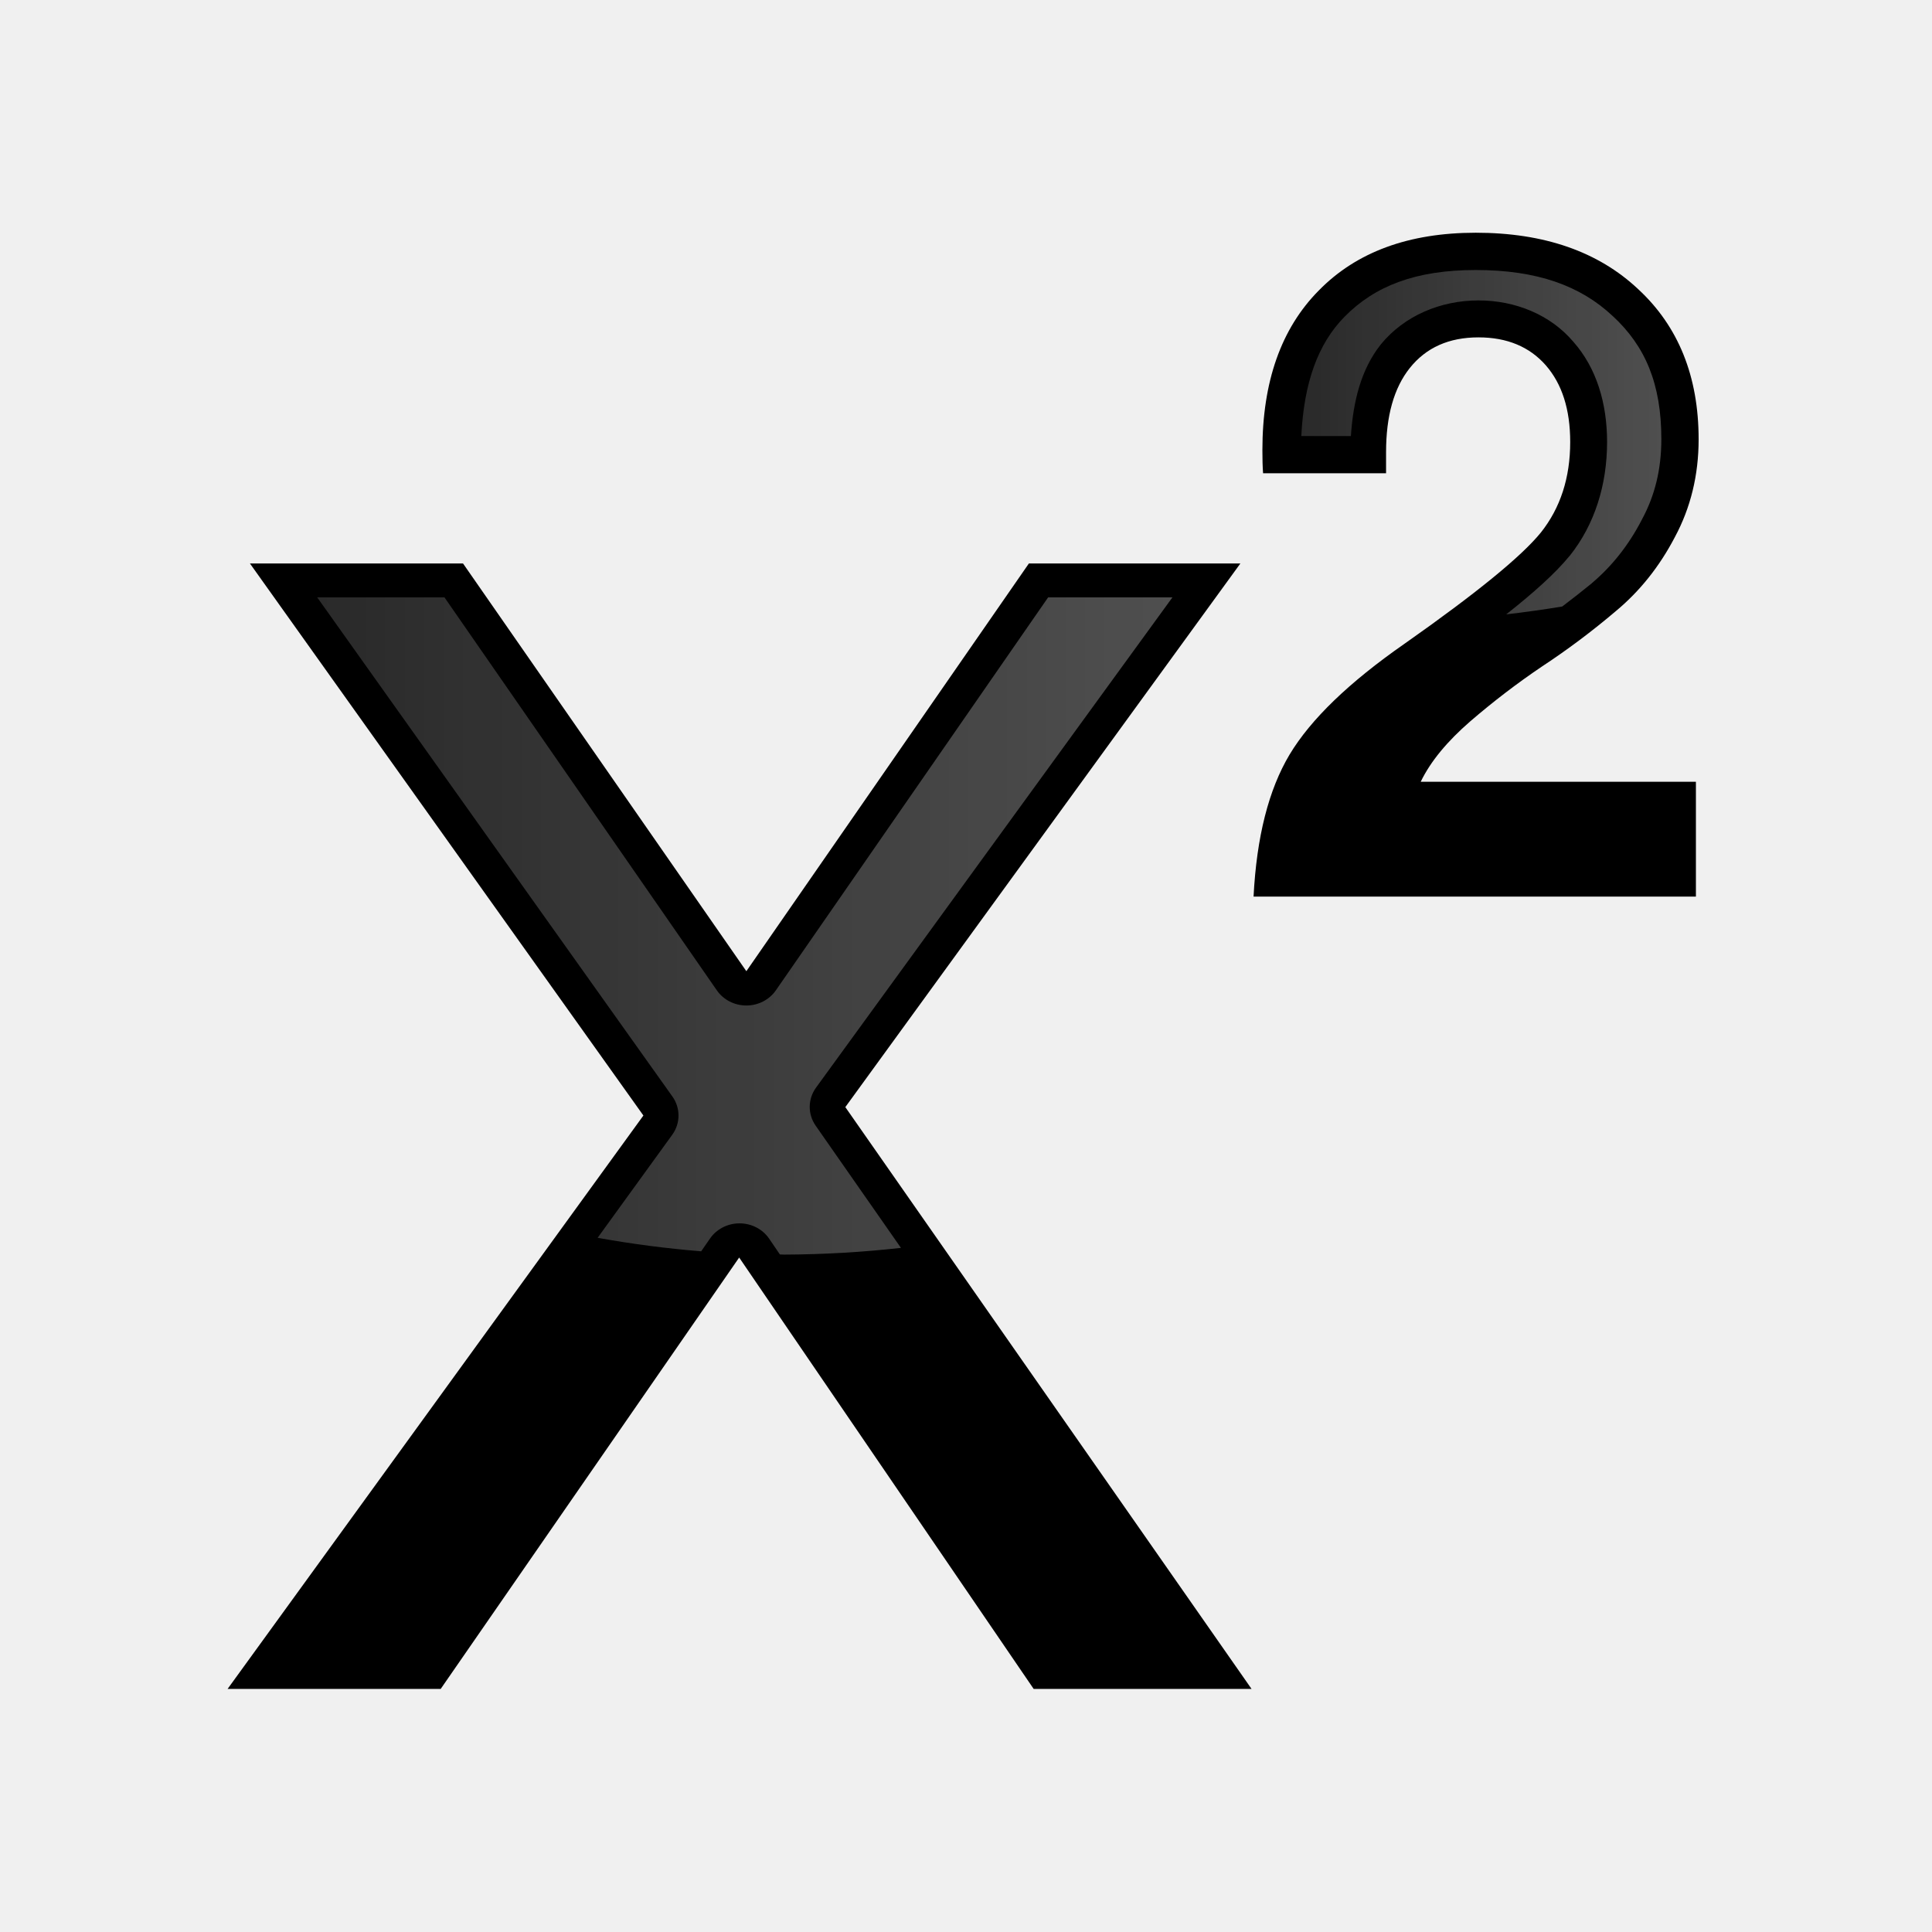
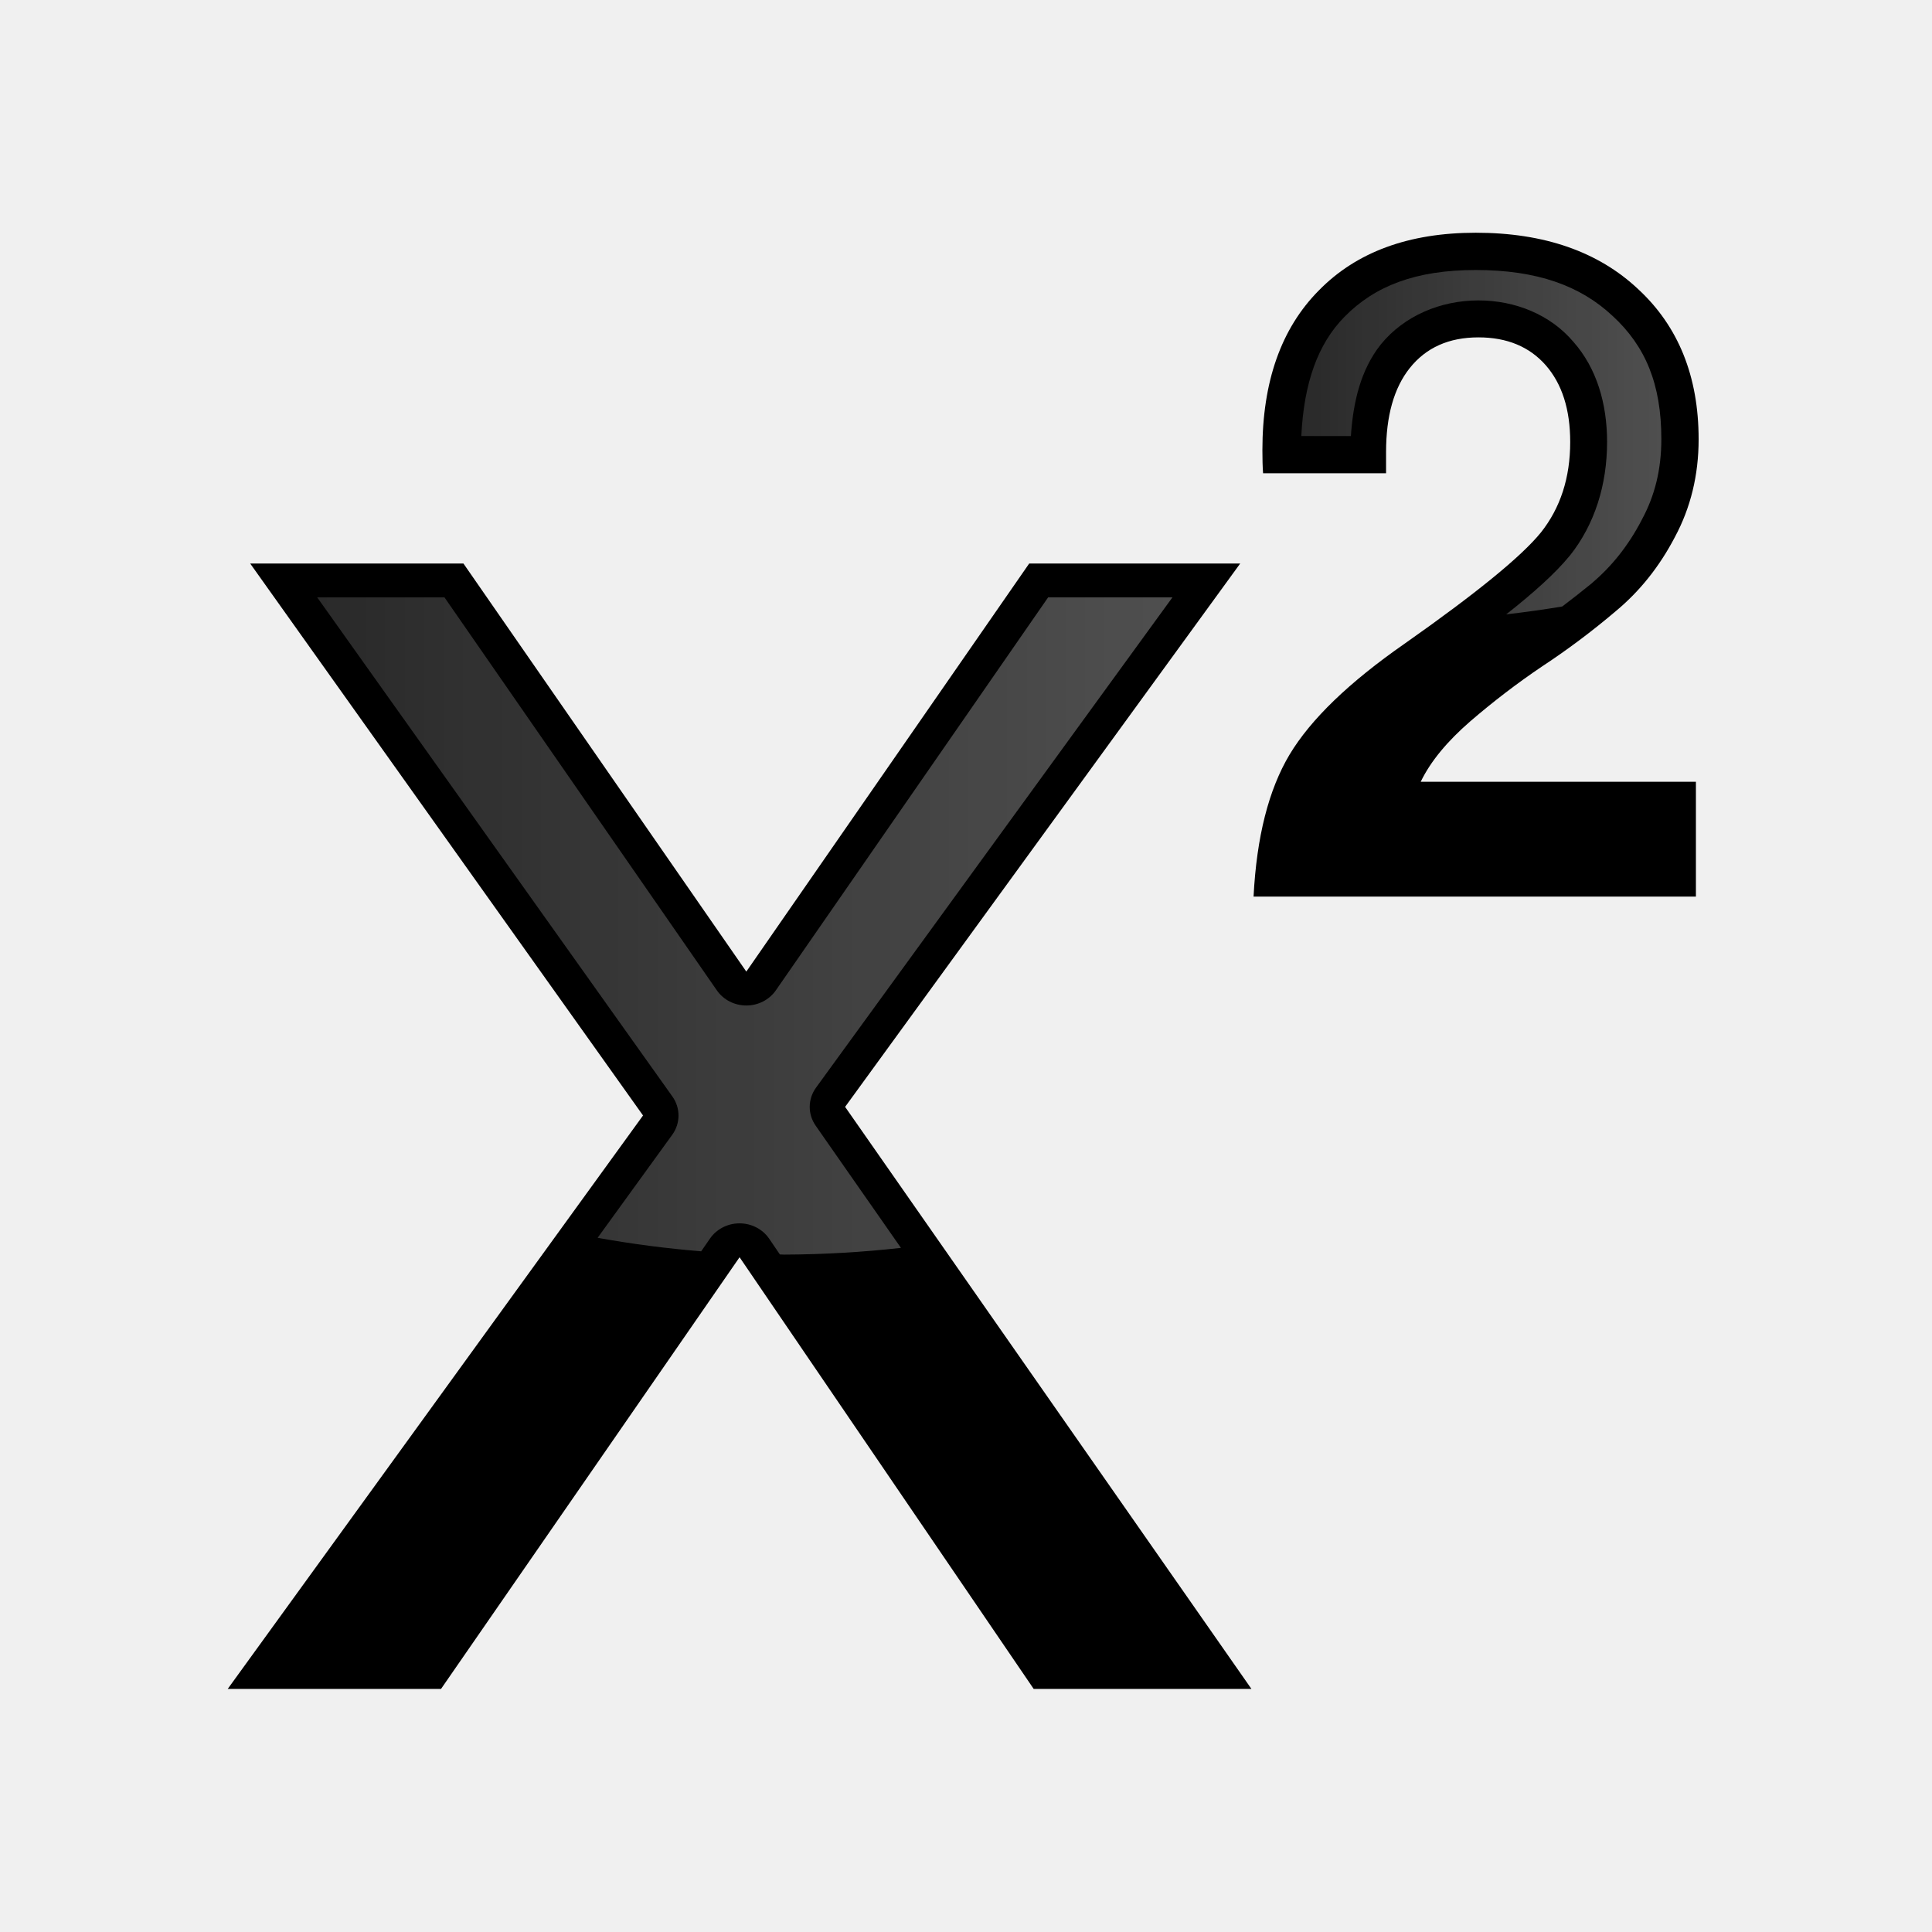
<svg xmlns="http://www.w3.org/2000/svg" xmlns:xlink="http://www.w3.org/1999/xlink" width="24" height="24" viewBox="0 0 6.35 6.35" version="1.1" id="svg3248">
  <defs id="defs3242">
    <linearGradient id="linearGradient3897">
      <stop style="stop-color:#313131;stop-opacity:1;" offset="0" id="stop3893" />
      <stop style="stop-color:#5d5d5d;stop-opacity:1" offset="1" id="stop3895" />
    </linearGradient>
    <linearGradient xlink:href="#linearGradient3897" id="linearGradient3736" x1="17.26" y1="63.129" x2="80.543" y2="63.129" gradientUnits="userSpaceOnUse" />
    <linearGradient xlink:href="#linearGradient3897" id="linearGradient3753" x1="91.609" y1="19.178" x2="122.9" y2="19.178" gradientUnits="userSpaceOnUse" />
  </defs>
  <g id="layer1" transform="translate(0,-290.65)">
    <g id="g4771" transform="matrix(0.171875,0,0,0.171875,0.2645833,245.6885)">
      <rect transform="scale(1,-1)" y="-297" x="0" height="33.866" width="33.866" id="rect3765" style="opacity:0.85;fill:#ffffff;fill-opacity:0;stroke:none;stroke-width:1.587;stroke-linecap:square;stroke-linejoin:round;stroke-miterlimit:4;stroke-dasharray:none;stroke-dashoffset:0;stroke-opacity:1" />
      <g transform="matrix(0.9767895,0,0,0.9344893,0.06534899,17.79749)" id="g3763">
-         <text xml:space="preserve" style="font-style:normal;font-variant:normal;font-weight:bold;font-stretch:normal;font-size:49.314px;line-height:1.25;font-family:FreeSerif;-inkscape-font-specification:'FreeSerif, Bold';font-variant-ligatures:normal;font-variant-caps:normal;font-variant-numeric:normal;font-feature-settings:normal;text-align:start;letter-spacing:0px;word-spacing:0px;writing-mode:lr-tb;text-anchor:start;fill:#000000;fill-opacity:1;stroke:none;stroke-width:1.233" x="2.376" y="295.449" id="text3806">
-           <tspan id="tspan3804" x="2.376" y="295.449" style="font-style:normal;font-variant:normal;font-weight:normal;font-stretch:normal;font-size:43.951px;font-family:FreeSans;-inkscape-font-specification:FreeSans;font-variant-ligatures:normal;font-variant-caps:normal;font-variant-numeric:normal;font-feature-settings:normal;text-align:start;writing-mode:lr-tb;text-anchor:start;stroke-width:1.233">x</tspan>
-         </text>
+         <g aria-label="x" style="font-style:normal;font-variant:normal;font-weight:bold;font-stretch:normal;font-size:49.314px;line-height:1.25;font-family:FreeSerif;-inkscape-font-specification:'FreeSerif, Bold';font-variant-ligatures:normal;font-variant-caps:normal;font-variant-numeric:normal;font-feature-settings:normal;text-align:start;letter-spacing:0px;word-spacing:0px;writing-mode:lr-tb;text-anchor:start;fill:#000000;fill-opacity:1;stroke:none;stroke-width:1.233" id="text3806">
+           <path d="m 14.902,283.538 7.955,11.911 h -4.263 l -5.758,-8.834 -5.845,8.834 H 2.815 L 10.946,283.714 3.255,272.419 h 4.175 l 5.538,8.351 5.538,-8.351 h 4.131 z" style="font-style:normal;font-variant:normal;font-weight:normal;font-stretch:normal;font-size:43.951px;font-family:FreeSans;-inkscape-font-specification:FreeSans;font-variant-ligatures:normal;font-variant-caps:normal;font-variant-numeric:normal;font-feature-settings:normal;text-align:start;writing-mode:lr-tb;text-anchor:start;stroke-width:1.233" id="path4763" />
+         </g>
        <path style="opacity:0.85;fill:url(#linearGradient3736);fill-opacity:1;stroke:none;stroke-width:6;stroke-linecap:square;stroke-linejoin:round;stroke-miterlimit:4;stroke-dasharray:none;stroke-dashoffset:0;stroke-opacity:1" d="M 17.26,37.713 43.539,76.312 a 2.619,2.619 0 0 1 -0.008,2.967 l -5.52,7.967 a 58.181,43.636 0 0 0 7.662,1.045 l 0.654,-0.988 a 2.619,2.619 0 0 1 4.379,0.016 l 0.791,1.215 a 58.181,43.636 0 0 0 0.32,0.012 58.181,43.636 0 0 0 8.637,-0.52 L 54.146,78.578 A 2.619,2.619 0 0 1 54.176,75.625 L 80.543,37.713 H 71.346 L 51.201,68.104 a 2.619,2.619 0 0 1 -4.371,0 L 26.678,37.713 Z" transform="matrix(0.2645833,0,0,0.2645833,0,263.1333)" id="path3721" />
      </g>
      <g transform="matrix(0.8315976,0,0,0.8315976,3.188701,47.00957)" id="g3758">
        <text xml:space="preserve" style="font-style:normal;font-weight:normal;font-size:21.072px;line-height:125%;font-family:sans-serif;letter-spacing:0px;word-spacing:0px;fill:#000000;fill-opacity:1;stroke:none;stroke-width:0.527px;stroke-linecap:butt;stroke-linejoin:miter;stroke-opacity:1" x="22.517" y="278.653" id="text835">
          <tspan id="tspan833" x="22.517" y="278.653" style="font-style:normal;font-variant:normal;font-weight:600;font-stretch:normal;font-family:FreeSans;-inkscape-font-specification:'FreeSans Semi-Bold';stroke-width:0.527px">2</tspan>
        </text>
        <path style="opacity:0.85;fill:url(#linearGradient3753);fill-opacity:1;stroke:none;stroke-width:6;stroke-linecap:square;stroke-linejoin:round;stroke-miterlimit:4;stroke-dasharray:none;stroke-dashoffset:0;stroke-opacity:1" d="m 106.764,4.213 c -5.225,0 -8.771,1.393 -11.396,4.061 -2.331,2.369 -3.534,5.769 -3.758,10.371 h 4.311 c 0.194,-3.017 0.883,-5.787 2.576,-7.936 a 3.221,3.221 0 0 1 0.037,-0.045 c 2.029,-2.48 5.188,-3.809 8.475,-3.809 3.184,0 6.244,1.235 8.238,3.588 2.034,2.292 2.938,5.377 2.938,8.711 0,3.714 -1.066,7.171 -3.248,9.898 a 3.221,3.221 0 0 1 -0.029,0.029 c -1.231,1.5 -3.075,3.156 -5.49,5.061 a 49.454,20.363 0 0 0 4.867,-0.684 c 0.87,-0.661 1.734,-1.331 2.586,-2.029 0.001,-0.001 -0.001,-0.007 0,-0.008 1.738,-1.472 3.17,-3.268 4.32,-5.477 a 3.221,3.221 0 0 1 0.021,-0.045 c 1.118,-2.063 1.689,-4.333 1.689,-6.99 0,-4.781 -1.381,-8.069 -4.223,-10.695 a 3.221,3.221 0 0 1 -0.021,-0.016 C 115.879,5.593 112.126,4.213 106.764,4.213 Z" transform="matrix(0.2645833,0,0,0.2645833,0,263.1333)" id="path3738" />
      </g>
    </g>
  </g>
</svg>
